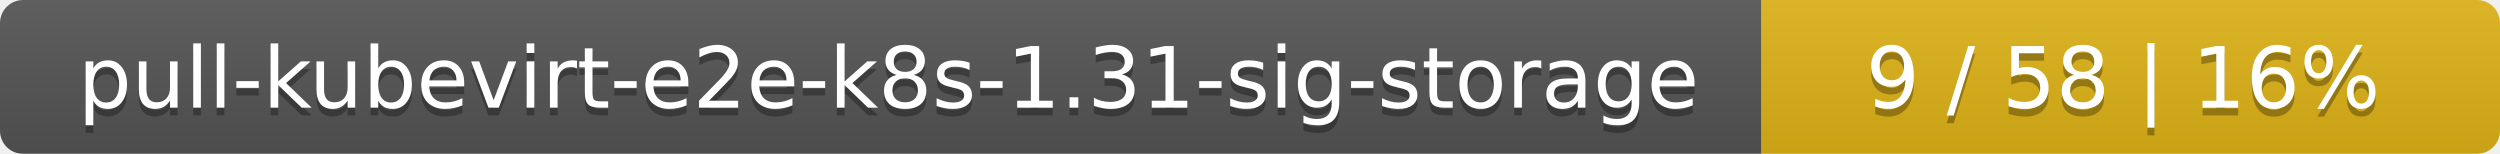
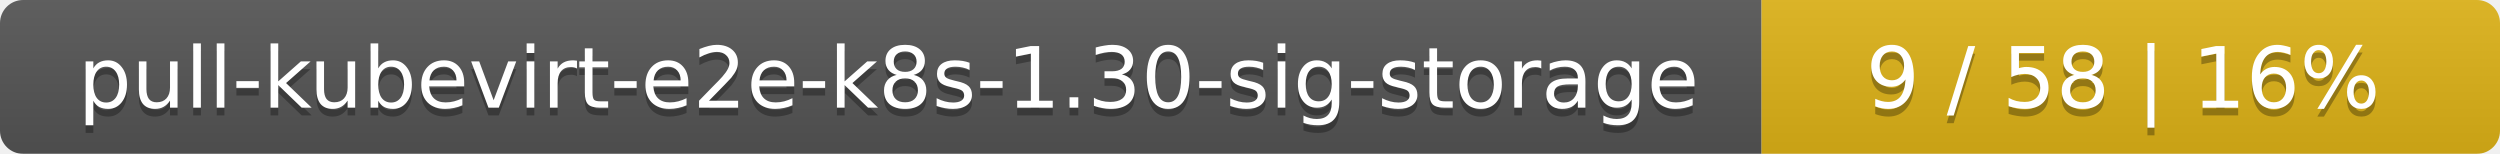
<svg xmlns="http://www.w3.org/2000/svg" width="325" height="20">
  <linearGradient id="smooth" x2="0" y2="100%">
    <stop offset="0" stop-color="#bbb" stop-opacity=".1" />
    <stop offset="1" stop-opacity=".1" />
  </linearGradient>
  <mask id="round">
    <rect width="325" height="20" rx="3" fill="#fff" />
  </mask>
  <g mask="url(#round)">
    <rect width="229" height="20" fill="#555" />
    <rect x="229" width="96" height="20" fill="#dfb317" />
    <rect width="325" height="20" fill="url(#smooth)" />
  </g>
  <g fill="#fff" text-anchor="middle" font-family="DejaVu Sans,Verdana,Geneva,sans-serif" font-size="11">
-     <text x="115.5" y="15" fill="#010101" fill-opacity=".3">pull-kubevirt-e2e-k8s-1.31-sig-storage</text>
-     <text x="115.5" y="14">pull-kubevirt-e2e-k8s-1.31-sig-storage</text>
+     <text x="115.5" y="15" fill="#010101" fill-opacity=".3">pull-kubevirt-e2e-k8s-1.30-sig-storage</text>
+     <text x="115.5" y="14">pull-kubevirt-e2e-k8s-1.30-sig-storage</text>
    <text x="276" y="15" fill="#010101" fill-opacity=".3">9 / 58    |    16%</text>
    <text x="276" y="14">9 / 58    |    16%</text>
  </g>
</svg>
